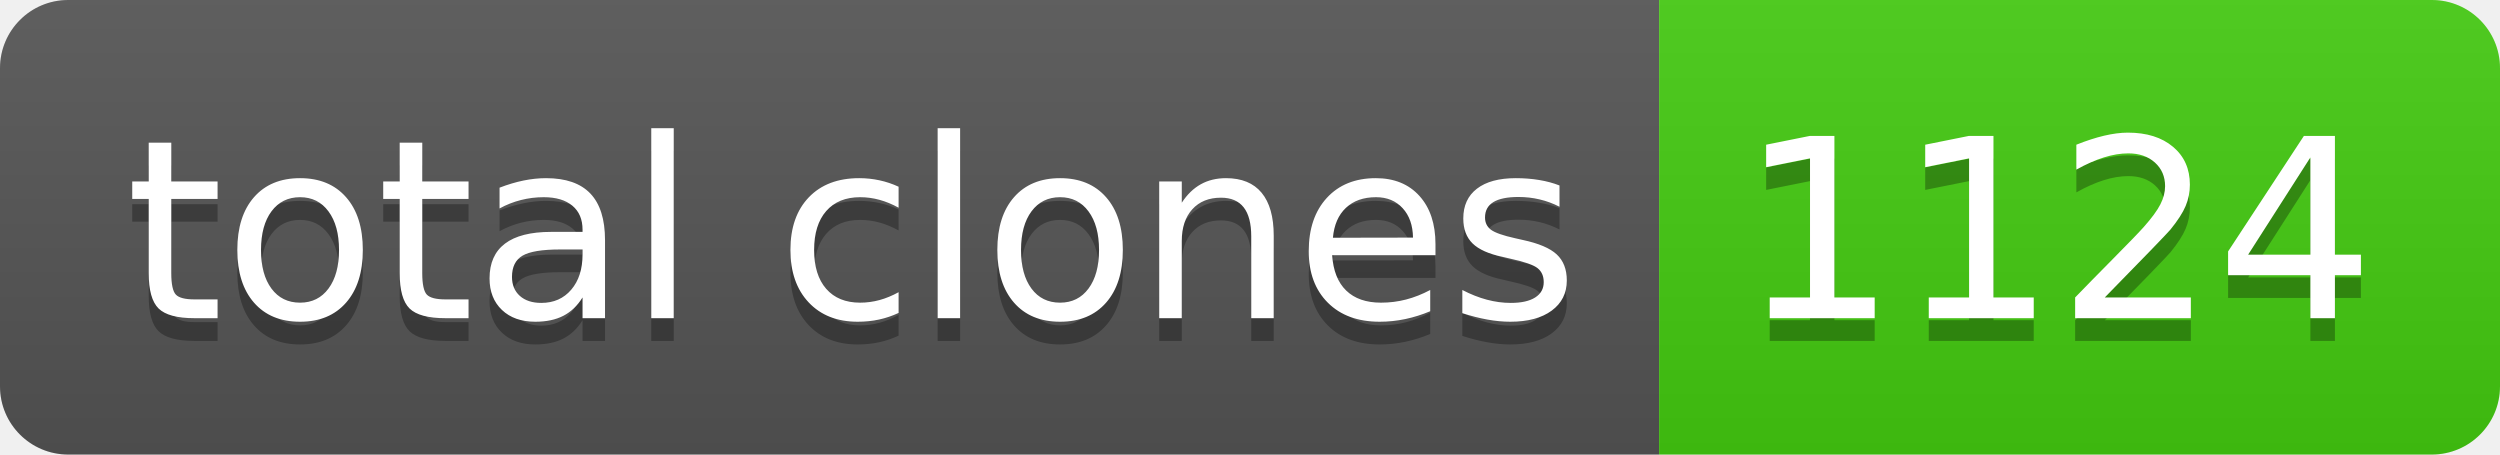
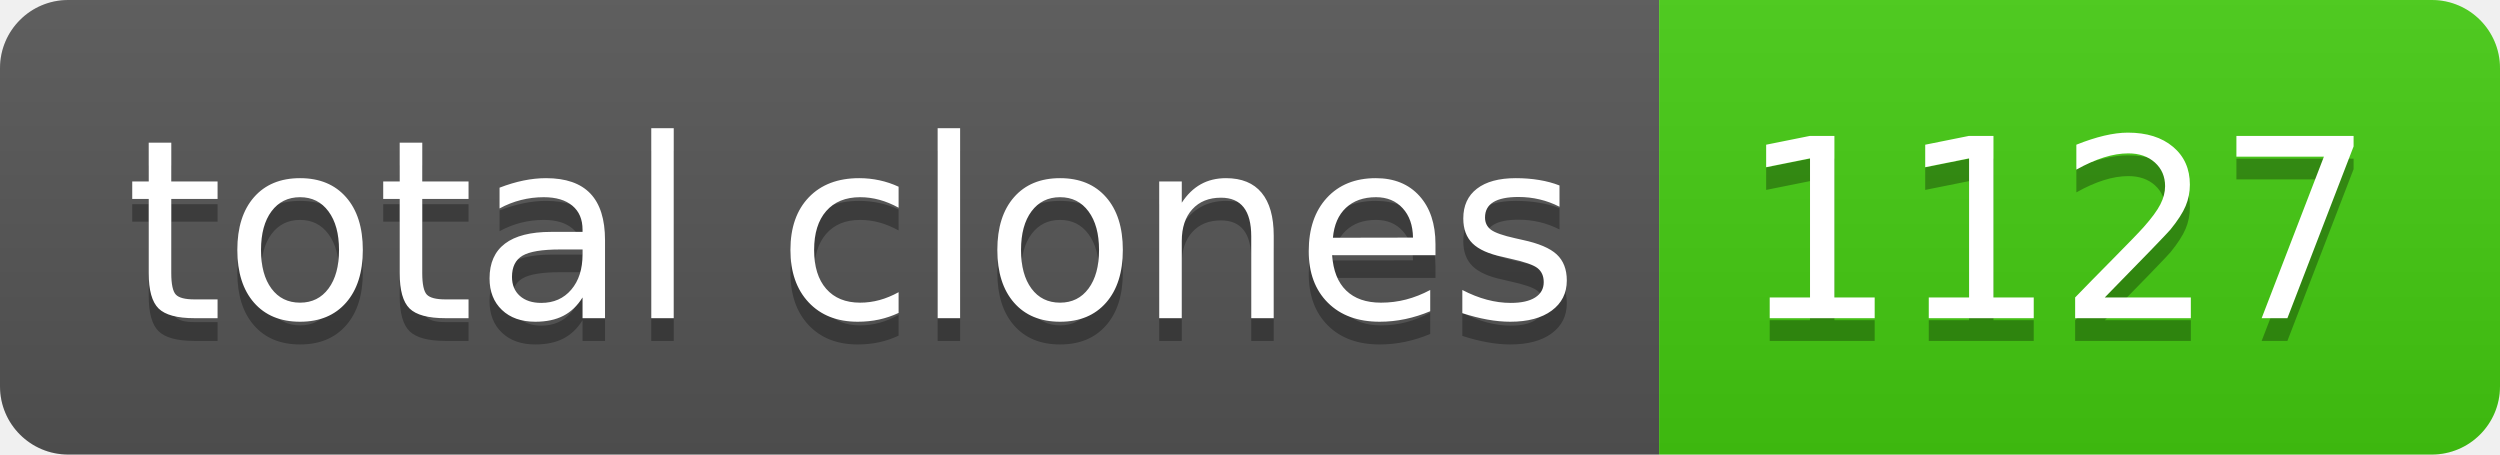
- <svg xmlns="http://www.w3.org/2000/svg" width="110" height="20" role="img" aria-label="total clones: 1124">
+ <svg xmlns="http://www.w3.org/2000/svg" width="110" height="20" role="img" aria-label="total clones: 1127">
  <linearGradient id="s" x2="0" y2="100%">
    <stop offset="0" stop-color="#bbb" stop-opacity=".1" />
    <stop offset="1" stop-opacity=".1" />
  </linearGradient>
  <clipPath id="r">
    <rect width="110" height="20" rx="3" fill="#fff" />
  </clipPath>
  <g clip-path="url(#r)">
    <rect width="73" height="20" fill="#555" />
    <rect x="73" width="37" height="20" fill="#4c1" />
    <rect width="110" height="20" fill="url(#s)" />
  </g>
  <g fill="#fff" text-anchor="middle" font-family="Verdana,Geneva,DejaVu Sans,sans-serif" text-rendering="geometricPrecision" font-size="110">
    <text aria-hidden="true" x="375" y="150" fill="#010101" fill-opacity=".3" transform="scale(.1)" textLength="630">total clones</text>
    <text x="375" y="140" transform="scale(.1)" fill="#fff" textLength="630">total clones</text>
-     <text aria-hidden="true" x="905" y="150" fill="#010101" fill-opacity=".3" transform="scale(.1)" textLength="270">1124</text>
-     <text x="905" y="140" transform="scale(.1)" fill="#fff" textLength="270">1124</text>
+     <text aria-hidden="true" x="905" y="150" fill="#010101" fill-opacity=".3" transform="scale(.1)" textLength="270">1127</text>
+     <text x="905" y="140" transform="scale(.1)" fill="#fff" textLength="270">1127</text>
  </g>
</svg>
